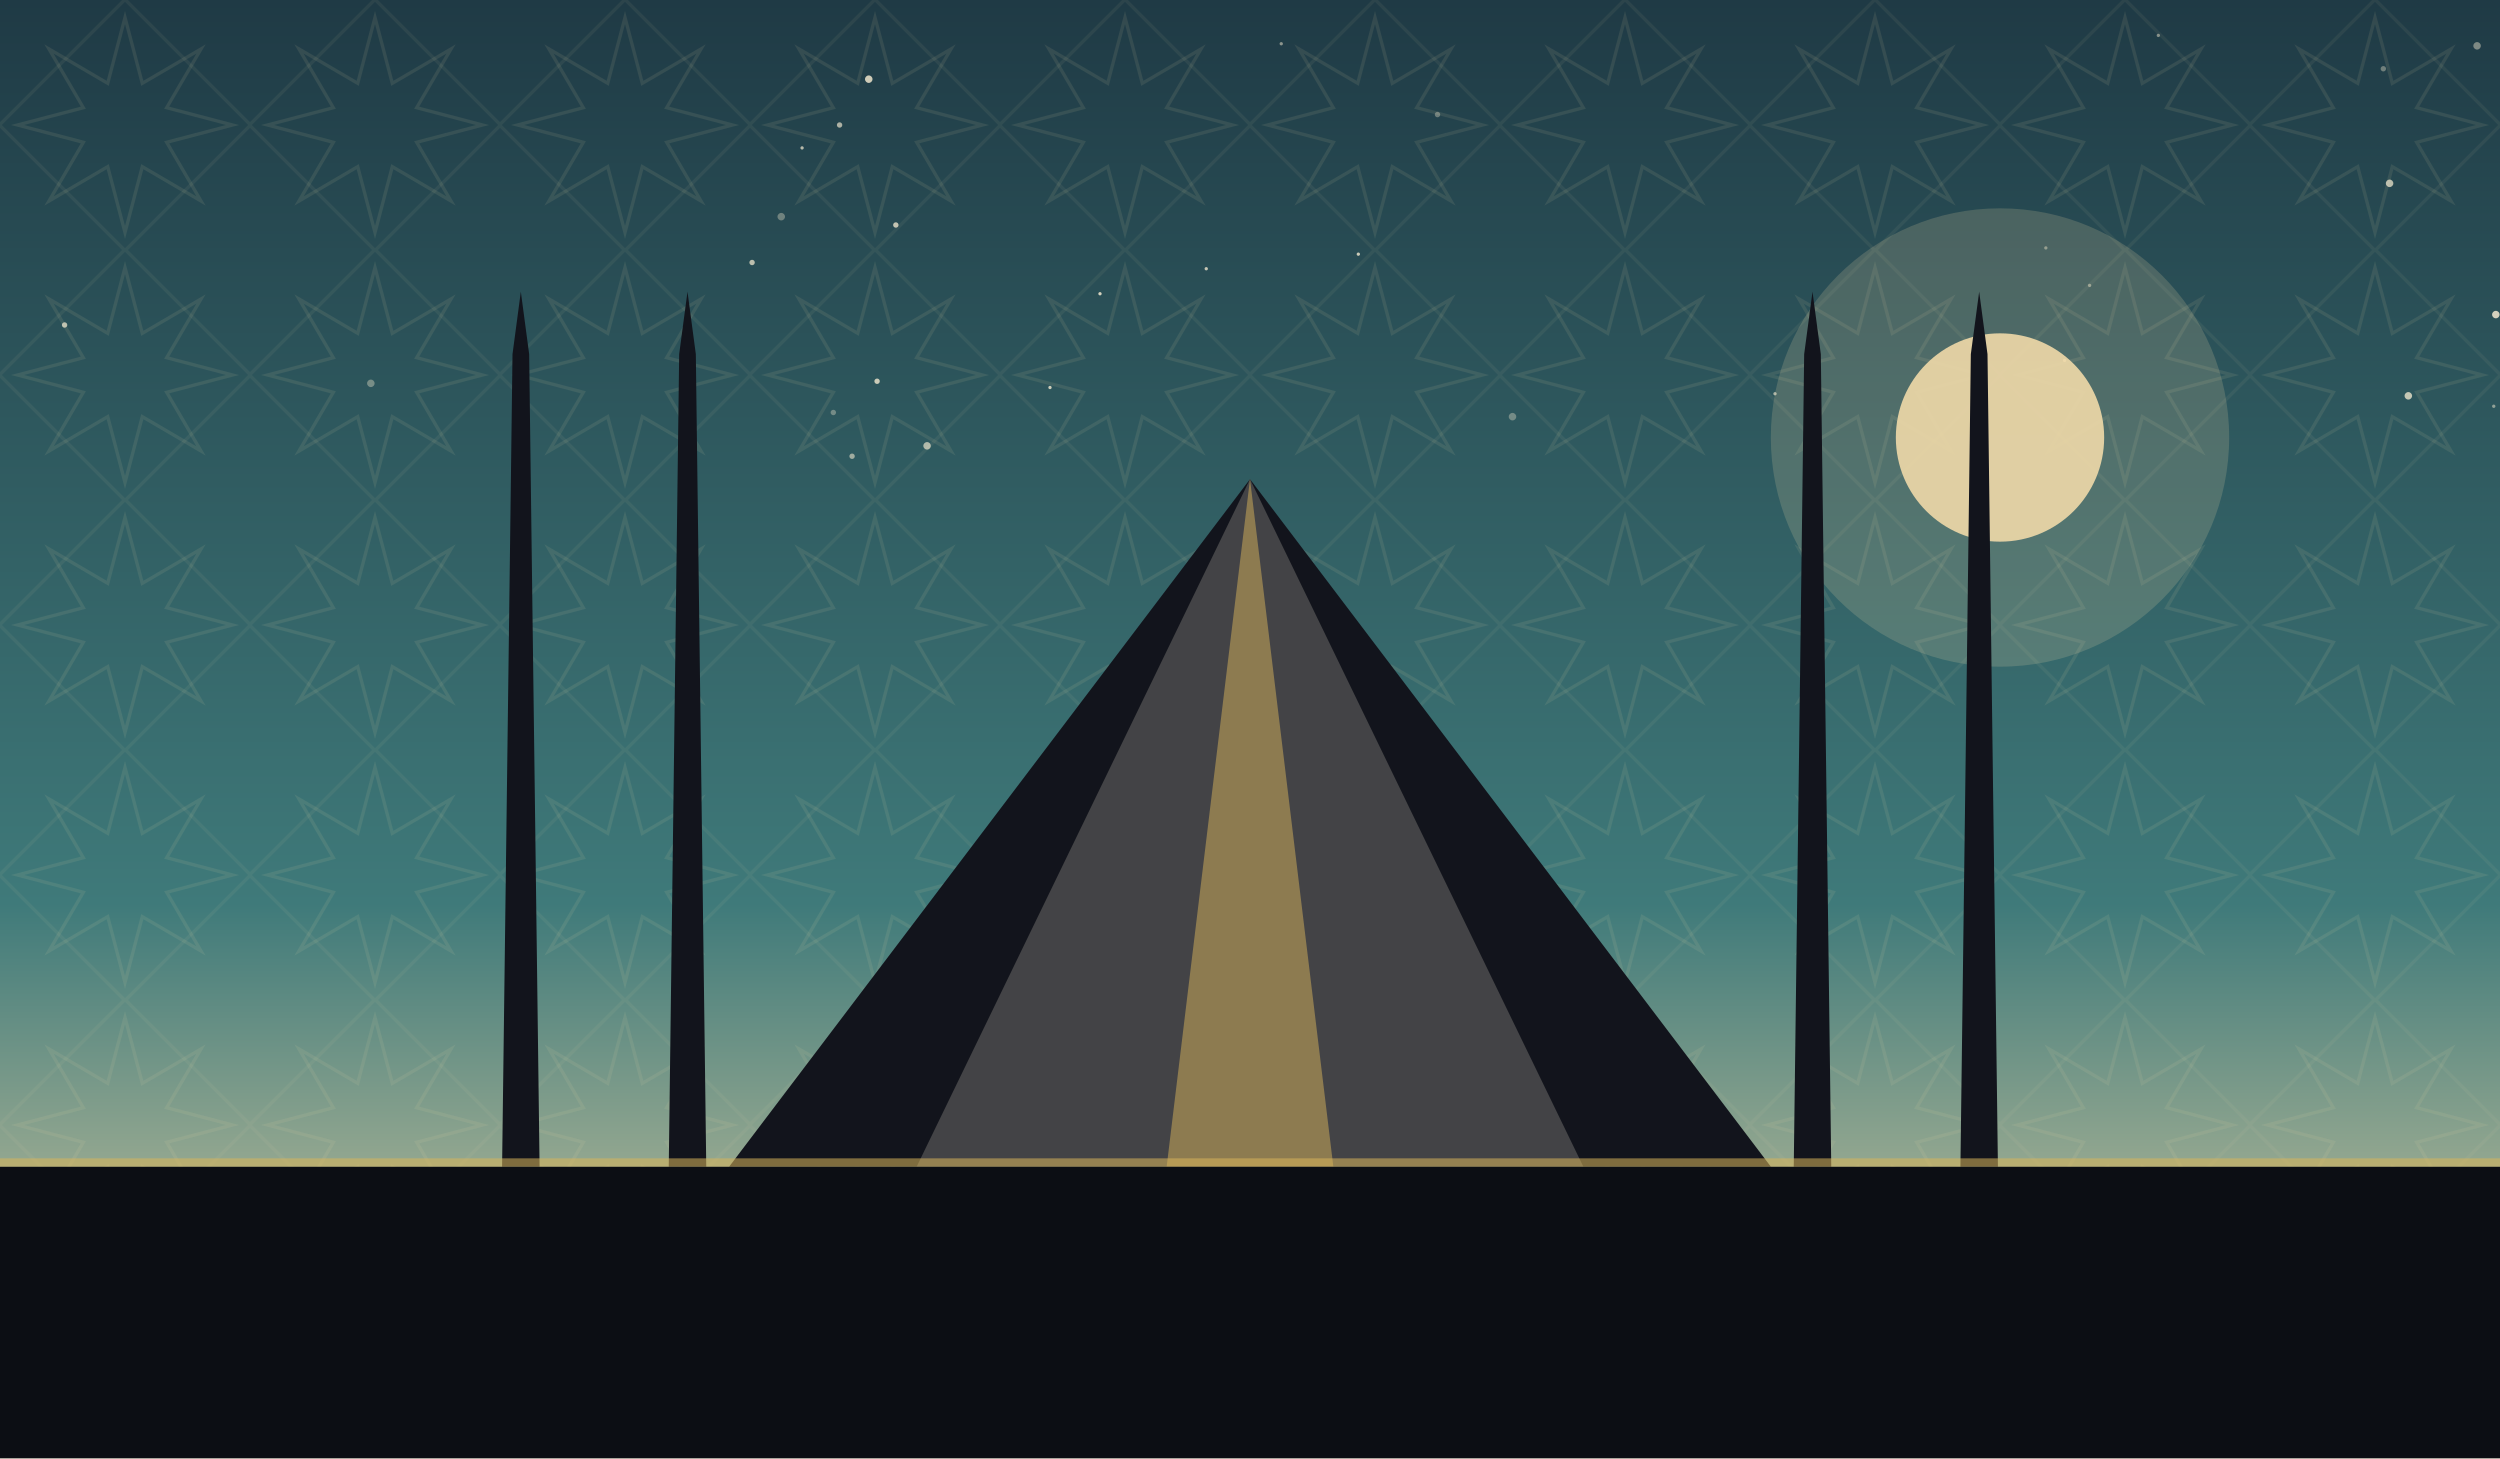
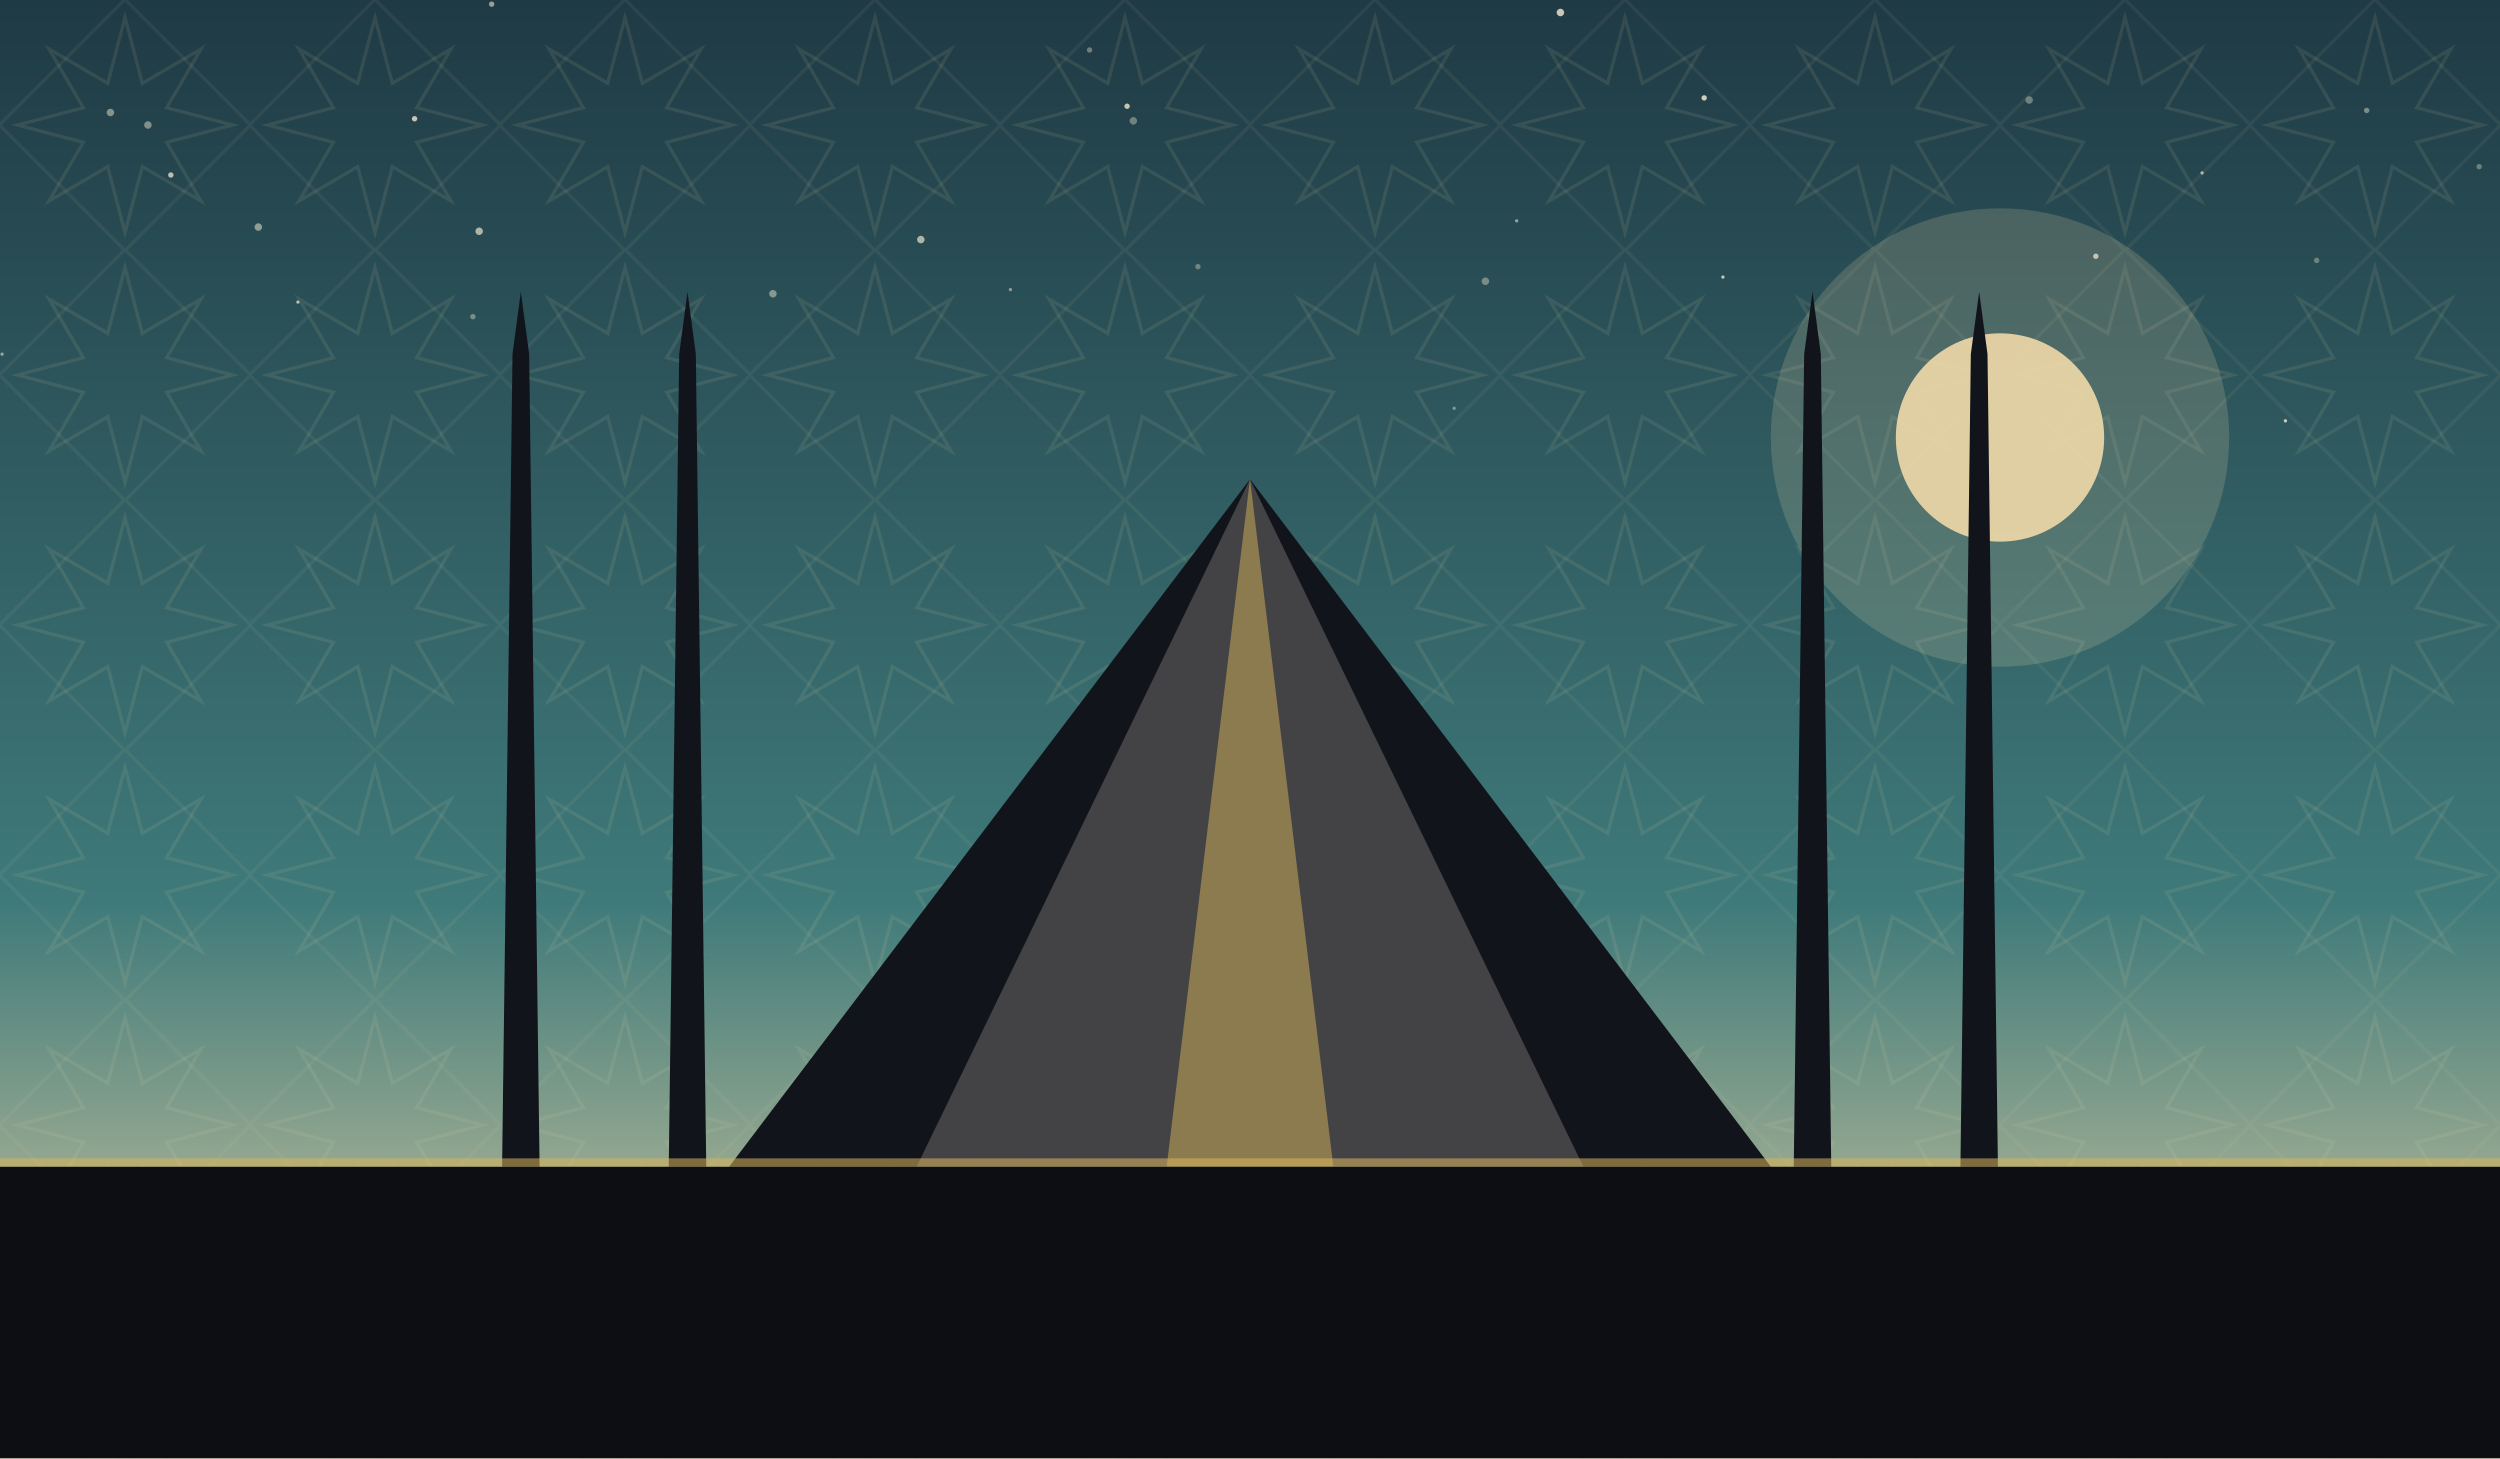
<svg xmlns="http://www.w3.org/2000/svg" viewBox="0 0 1200 700" role="img">
  <defs>
    <linearGradient id="sky" x1="0" y1="0" x2="0" y2="1">
      <stop offset="0" stop-color="#1f3a45" />
      <stop offset="0.62" stop-color="#3f7a7a" />
      <stop offset="1" stop-color="#f0d9a8" />
    </linearGradient>
    <pattern id="g1" width="120" height="120" patternUnits="userSpaceOnUse">
      <polygon points="111.6,60.0 80.0,68.3 96.5,96.5 68.3,80.0 60.0,111.6 51.7,80.0 23.5,96.5 40.0,68.3 8.4,60.0 40.0,51.7 23.5,23.5 51.7,40.0 60.0,8.4 68.3,40.0 96.5,23.5 80.0,51.7" fill="none" stroke="#e8d9a8" stroke-width="1.6" opacity="0.1" />
      <rect x="17.4" y="17.4" width="85.2" height="85.2" fill="none" stroke="#e8d9a8" stroke-width="1.6" opacity="0.07" transform="rotate(45 60.0 60.0)" />
    </pattern>
  </defs>
  <rect width="1200" height="700" fill="url(#sky)" />
  <rect width="1200" height="700" fill="url(#g1)" />
-   <circle cx="579" cy="129" r="0.8" fill="#f7ecd2" opacity="0.76" />
-   <circle cx="445" cy="214" r="1.8" fill="#f7ecd2" opacity="0.65" />
-   <circle cx="400" cy="198" r="1.3" fill="#f7ecd2" opacity="0.35" />
-   <circle cx="852" cy="189" r="0.8" fill="#f7ecd2" opacity="0.63" />
-   <circle cx="385" cy="71" r="0.8" fill="#f7ecd2" opacity="0.70" />
-   <circle cx="31" cy="156" r="1.3" fill="#f7ecd2" opacity="0.71" />
-   <circle cx="726" cy="200" r="1.8" fill="#f7ecd2" opacity="0.35" />
-   <circle cx="1198" cy="151" r="1.8" fill="#f7ecd2" opacity="0.83" />
-   <circle cx="991" cy="173" r="0.8" fill="#f7ecd2" opacity="0.78" />
-   <circle cx="417" cy="38" r="1.8" fill="#f7ecd2" opacity="0.81" />
-   <circle cx="652" cy="122" r="0.8" fill="#f7ecd2" opacity="0.79" />
-   <circle cx="1144" cy="33" r="1.3" fill="#f7ecd2" opacity="0.37" />
-   <circle cx="1197" cy="195" r="0.8" fill="#f7ecd2" opacity="0.50" />
-   <circle cx="403" cy="60" r="1.3" fill="#f7ecd2" opacity="0.65" />
-   <circle cx="178" cy="184" r="1.8" fill="#f7ecd2" opacity="0.37" />
-   <circle cx="690" cy="55" r="1.3" fill="#f7ecd2" opacity="0.35" />
-   <circle cx="1003" cy="137" r="0.8" fill="#f7ecd2" opacity="0.46" />
-   <circle cx="1189" cy="22" r="1.8" fill="#f7ecd2" opacity="0.43" />
-   <circle cx="504" cy="186" r="0.8" fill="#f7ecd2" opacity="0.79" />
-   <circle cx="1036" cy="17" r="0.8" fill="#f7ecd2" opacity="0.47" />
-   <circle cx="409" cy="219" r="1.3" fill="#f7ecd2" opacity="0.56" />
-   <circle cx="375" cy="104" r="1.8" fill="#f7ecd2" opacity="0.35" />
-   <circle cx="430" cy="108" r="1.3" fill="#f7ecd2" opacity="0.75" />
-   <circle cx="982" cy="119" r="0.8" fill="#f7ecd2" opacity="0.43" />
-   <circle cx="615" cy="21" r="0.8" fill="#f7ecd2" opacity="0.50" />
-   <circle cx="361" cy="126" r="1.3" fill="#f7ecd2" opacity="0.71" />
-   <circle cx="1156" cy="190" r="1.8" fill="#f7ecd2" opacity="0.75" />
-   <circle cx="528" cy="141" r="0.8" fill="#f7ecd2" opacity="0.83" />
-   <circle cx="421" cy="183" r="1.3" fill="#f7ecd2" opacity="0.78" />
-   <circle cx="1147" cy="88" r="1.8" fill="#f7ecd2" opacity="0.71" />
+   <circle cx="541" cy="51" r="1.3" fill="#f7ecd2" opacity="0.76" />
+   <circle cx="71" cy="60" r="1.8" fill="#f7ecd2" opacity="0.45" />
+   <circle cx="698" cy="196" r="0.8" fill="#f7ecd2" opacity="0.43" />
+   <circle cx="1006" cy="123" r="1.3" fill="#f7ecd2" opacity="0.73" />
+   <circle cx="827" cy="133" r="0.8" fill="#f7ecd2" opacity="0.76" />
+   <circle cx="1097" cy="202" r="0.8" fill="#f7ecd2" opacity="0.79" />
+   <circle cx="544" cy="58" r="1.8" fill="#f7ecd2" opacity="0.37" />
+   <circle cx="1112" cy="125" r="1.3" fill="#f7ecd2" opacity="0.35" />
+   <circle cx="713" cy="135" r="1.8" fill="#f7ecd2" opacity="0.40" />
+   <circle cx="523" cy="24" r="1.3" fill="#f7ecd2" opacity="0.37" />
+   <circle cx="1190" cy="80" r="1.3" fill="#f7ecd2" opacity="0.35" />
+   <circle cx="818" cy="47" r="1.3" fill="#f7ecd2" opacity="0.81" />
+   <circle cx="199" cy="57" r="1.3" fill="#f7ecd2" opacity="0.78" />
+   <circle cx="749" cy="6" r="1.8" fill="#f7ecd2" opacity="0.79" />
+   <circle cx="236" cy="2" r="1.3" fill="#f7ecd2" opacity="0.57" />
+   <circle cx="124" cy="109" r="1.8" fill="#f7ecd2" opacity="0.51" />
+   <circle cx="485" cy="139" r="0.8" fill="#f7ecd2" opacity="0.50" />
+   <circle cx="575" cy="128" r="1.3" fill="#f7ecd2" opacity="0.35" />
+   <circle cx="82" cy="84" r="1.3" fill="#f7ecd2" opacity="0.73" />
+   <circle cx="230" cy="111" r="1.8" fill="#f7ecd2" opacity="0.65" />
+   <circle cx="371" cy="141" r="1.8" fill="#f7ecd2" opacity="0.46" />
+   <circle cx="1" cy="170" r="0.8" fill="#f7ecd2" opacity="0.55" />
+   <circle cx="728" cy="106" r="0.8" fill="#f7ecd2" opacity="0.53" />
+   <circle cx="1136" cy="53" r="1.3" fill="#f7ecd2" opacity="0.43" />
+   <circle cx="1057" cy="83" r="0.8" fill="#f7ecd2" opacity="0.66" />
+   <circle cx="227" cy="152" r="1.3" fill="#f7ecd2" opacity="0.39" />
+   <circle cx="974" cy="48" r="1.8" fill="#f7ecd2" opacity="0.37" />
+   <circle cx="442" cy="115" r="1.8" fill="#f7ecd2" opacity="0.65" />
+   <circle cx="143" cy="145" r="0.8" fill="#f7ecd2" opacity="0.70" />
+   <circle cx="53" cy="54" r="1.8" fill="#f7ecd2" opacity="0.47" />
  <circle cx="960" cy="210" r="110" fill="#f0d9a8" opacity="0.18" />
  <circle cx="960" cy="210" r="50" fill="#f0d9a8" opacity="0.9" />
  <path d="M 350 560 L 600 230 L 850 560 Z" fill="#12141c" />
  <path d="M 440 560 L 600 230 L 760 560 Z" fill="#f0ead9" opacity="0.22" />
  <path d="M 560 560 L 600 230 L 640 560 Z" fill="#d8b45a" opacity="0.5" />
  <path d="M 241 560 L 246 170 L 250 140 L 254 170 L 259 560 Z" fill="#12141c" />
  <path d="M 321 560 L 326 170 L 330 140 L 334 170 L 339 560 Z" fill="#12141c" />
  <path d="M 861 560 L 866 170 L 870 140 L 874 170 L 879 560 Z" fill="#12141c" />
  <path d="M 941 560 L 946 170 L 950 140 L 954 170 L 959 560 Z" fill="#12141c" />
  <rect x="0" y="560" width="1200" height="140" fill="#0c0e14" />
  <rect x="0" y="556" width="1200" height="4" fill="#d8b45a" opacity="0.55" />
</svg>
